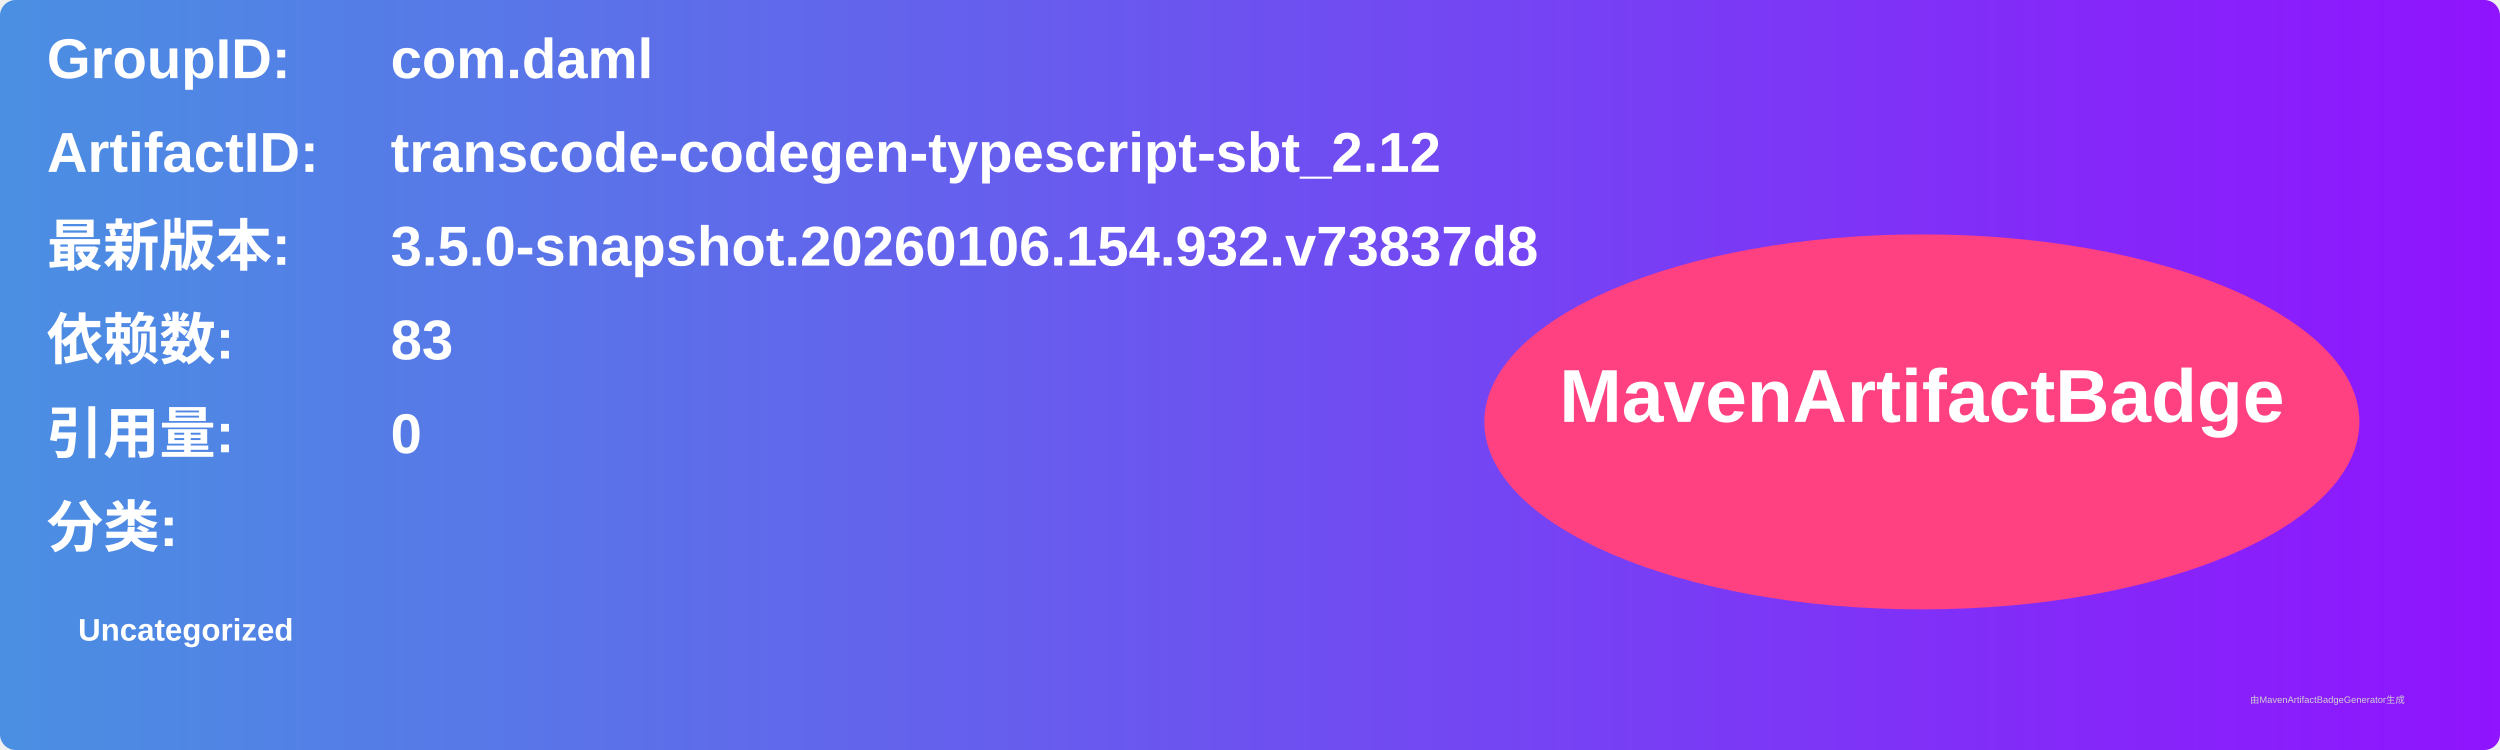
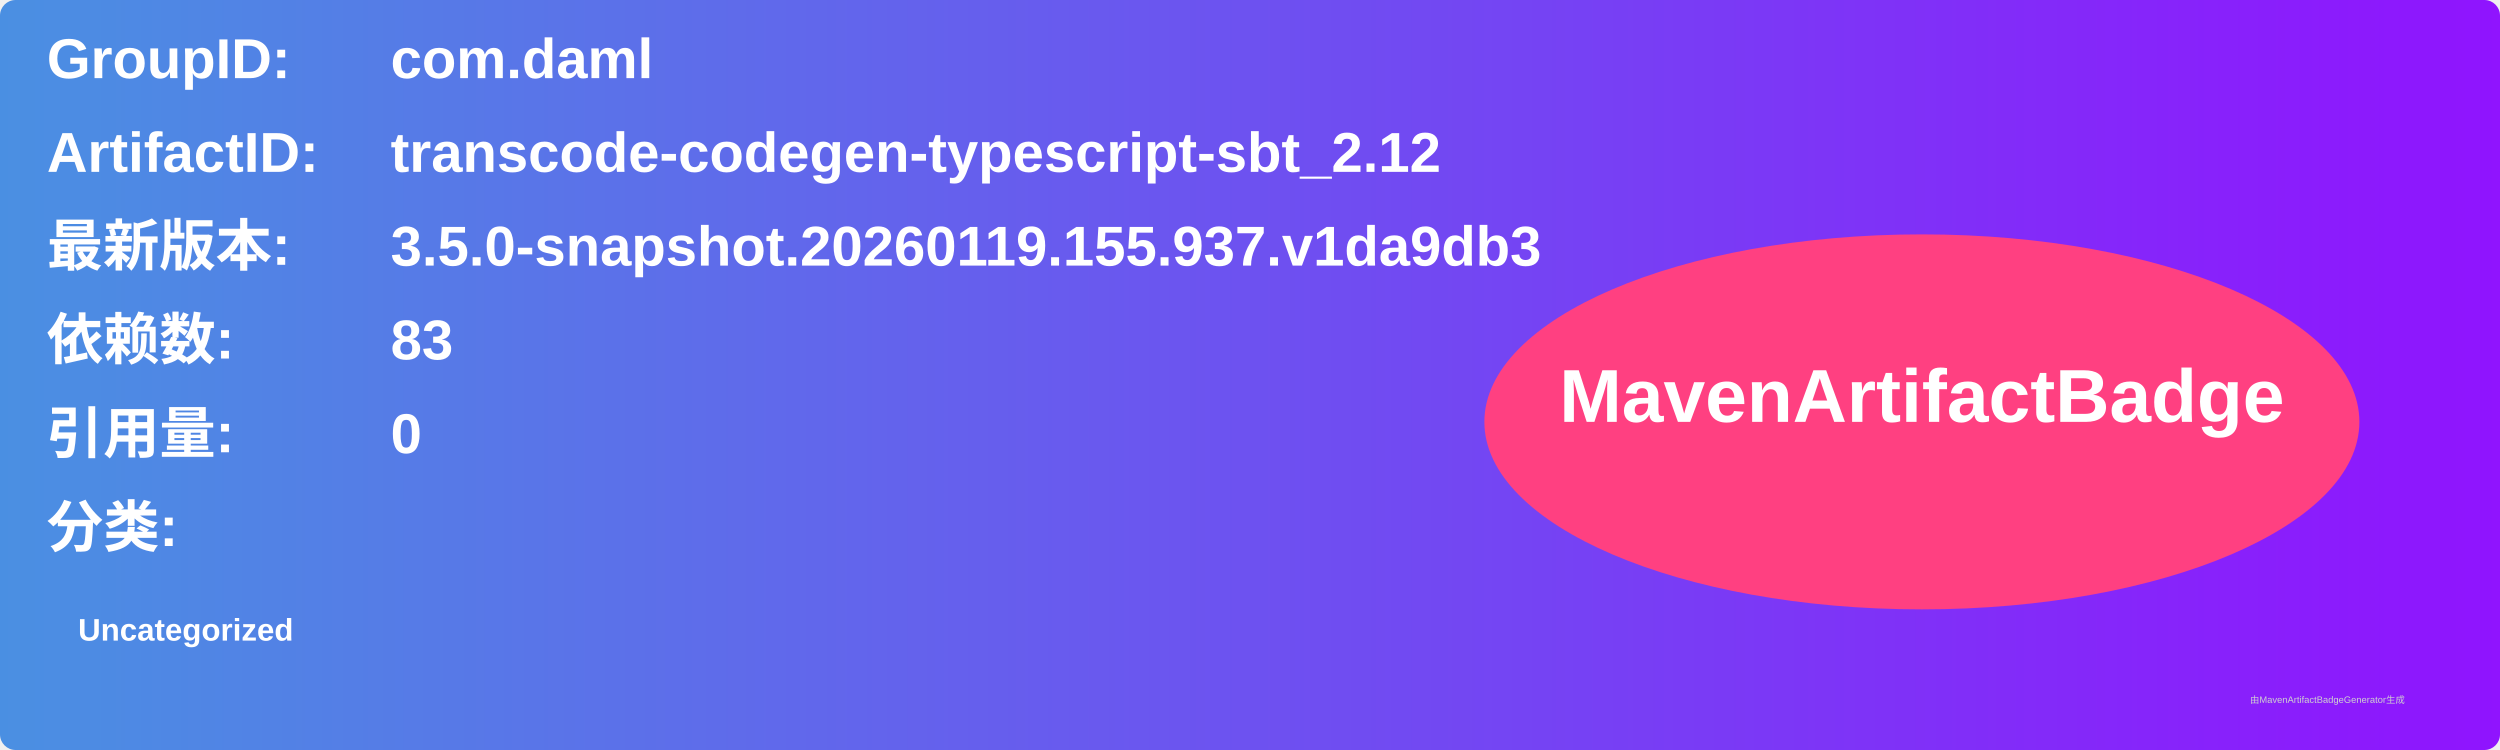
<svg xmlns="http://www.w3.org/2000/svg" width="800" height="240" viewBox="0 0 800 240">
  <linearGradient id="grad" x1="0%" y1="0%" x2="100%" y2="0%">
    <stop offset="0%" stop-color="#4a90e2" />
    <stop offset="100%" stop-color="#9013fe" />
  </linearGradient>
  <rect width="100%" height="100%" rx="5" ry="5" fill="url(#grad)" />
  <g transform="translate(15, 15)">
    <text x="0" y="10" font-family="Arial" font-size="18" fill="white" font-weight="bold" width="260">GroupID:</text>
    <text x="110" y="10" font-family="Arial" font-size="18" fill="white" font-weight="bold" width="460">com.daml</text>
    <text x="0" y="40" font-family="Arial" font-size="18" fill="white" font-weight="bold" width="260">ArtifactID:</text>
    <text x="110" y="40" font-family="Arial" font-size="18" fill="white" font-weight="bold" width="460">transcode-codegen-typescript-sbt_2.12</text>
    <text x="0" y="70" font-family="Arial" font-size="18" fill="white" font-weight="bold">最新版本:</text>
    <text x="110" y="70" font-family="Arial" font-size="18" fill="white" font-weight="bold">
-       <tspan font-weight="bold">3.5.0-snapshot.20260106.154.932.v73837d8</tspan>
+       <tspan font-weight="bold">3.5.0-snapshot.20260119.155.937.v1da9db3</tspan>
    </text>
    <text x="0" y="100" font-family="Arial" font-size="18" fill="white" font-weight="bold">依赖数: </text>
    <text x="110" y="100" font-family="Arial" font-size="18" fill="white">
      <tspan font-weight="bold">83</tspan>
    </text>
    <text x="0" y="130" font-family="Arial" font-size="18" fill="white" font-weight="bold">引用量: </text>
    <text x="110" y="130" font-family="Arial" font-size="18" fill="white">
      <tspan font-weight="bold">0</tspan>
    </text>
    <text x="0" y="160" font-family="Arial" font-size="18" fill="white" font-weight="bold">分类:</text>
    <text x="10" y="190" font-family="Arial" font-size="10" fill="white">
      <tspan font-weight="bold">Uncategorized</tspan>
    </text>
    <ellipse cx="600" cy="120" rx="140" ry="60" fill="#ff4081" />
    <text x="600" y="120" text-anchor="middle" font-family="Arial" font-size="24" fill="white" font-weight="bold">MavenArtifactBadge</text>
  </g>
  <text x="720" y="225" font-family="Arial" font-size="3" fill="#d0d0d0">由MavenArtifactBadgeGenerator生成</text>
</svg>
